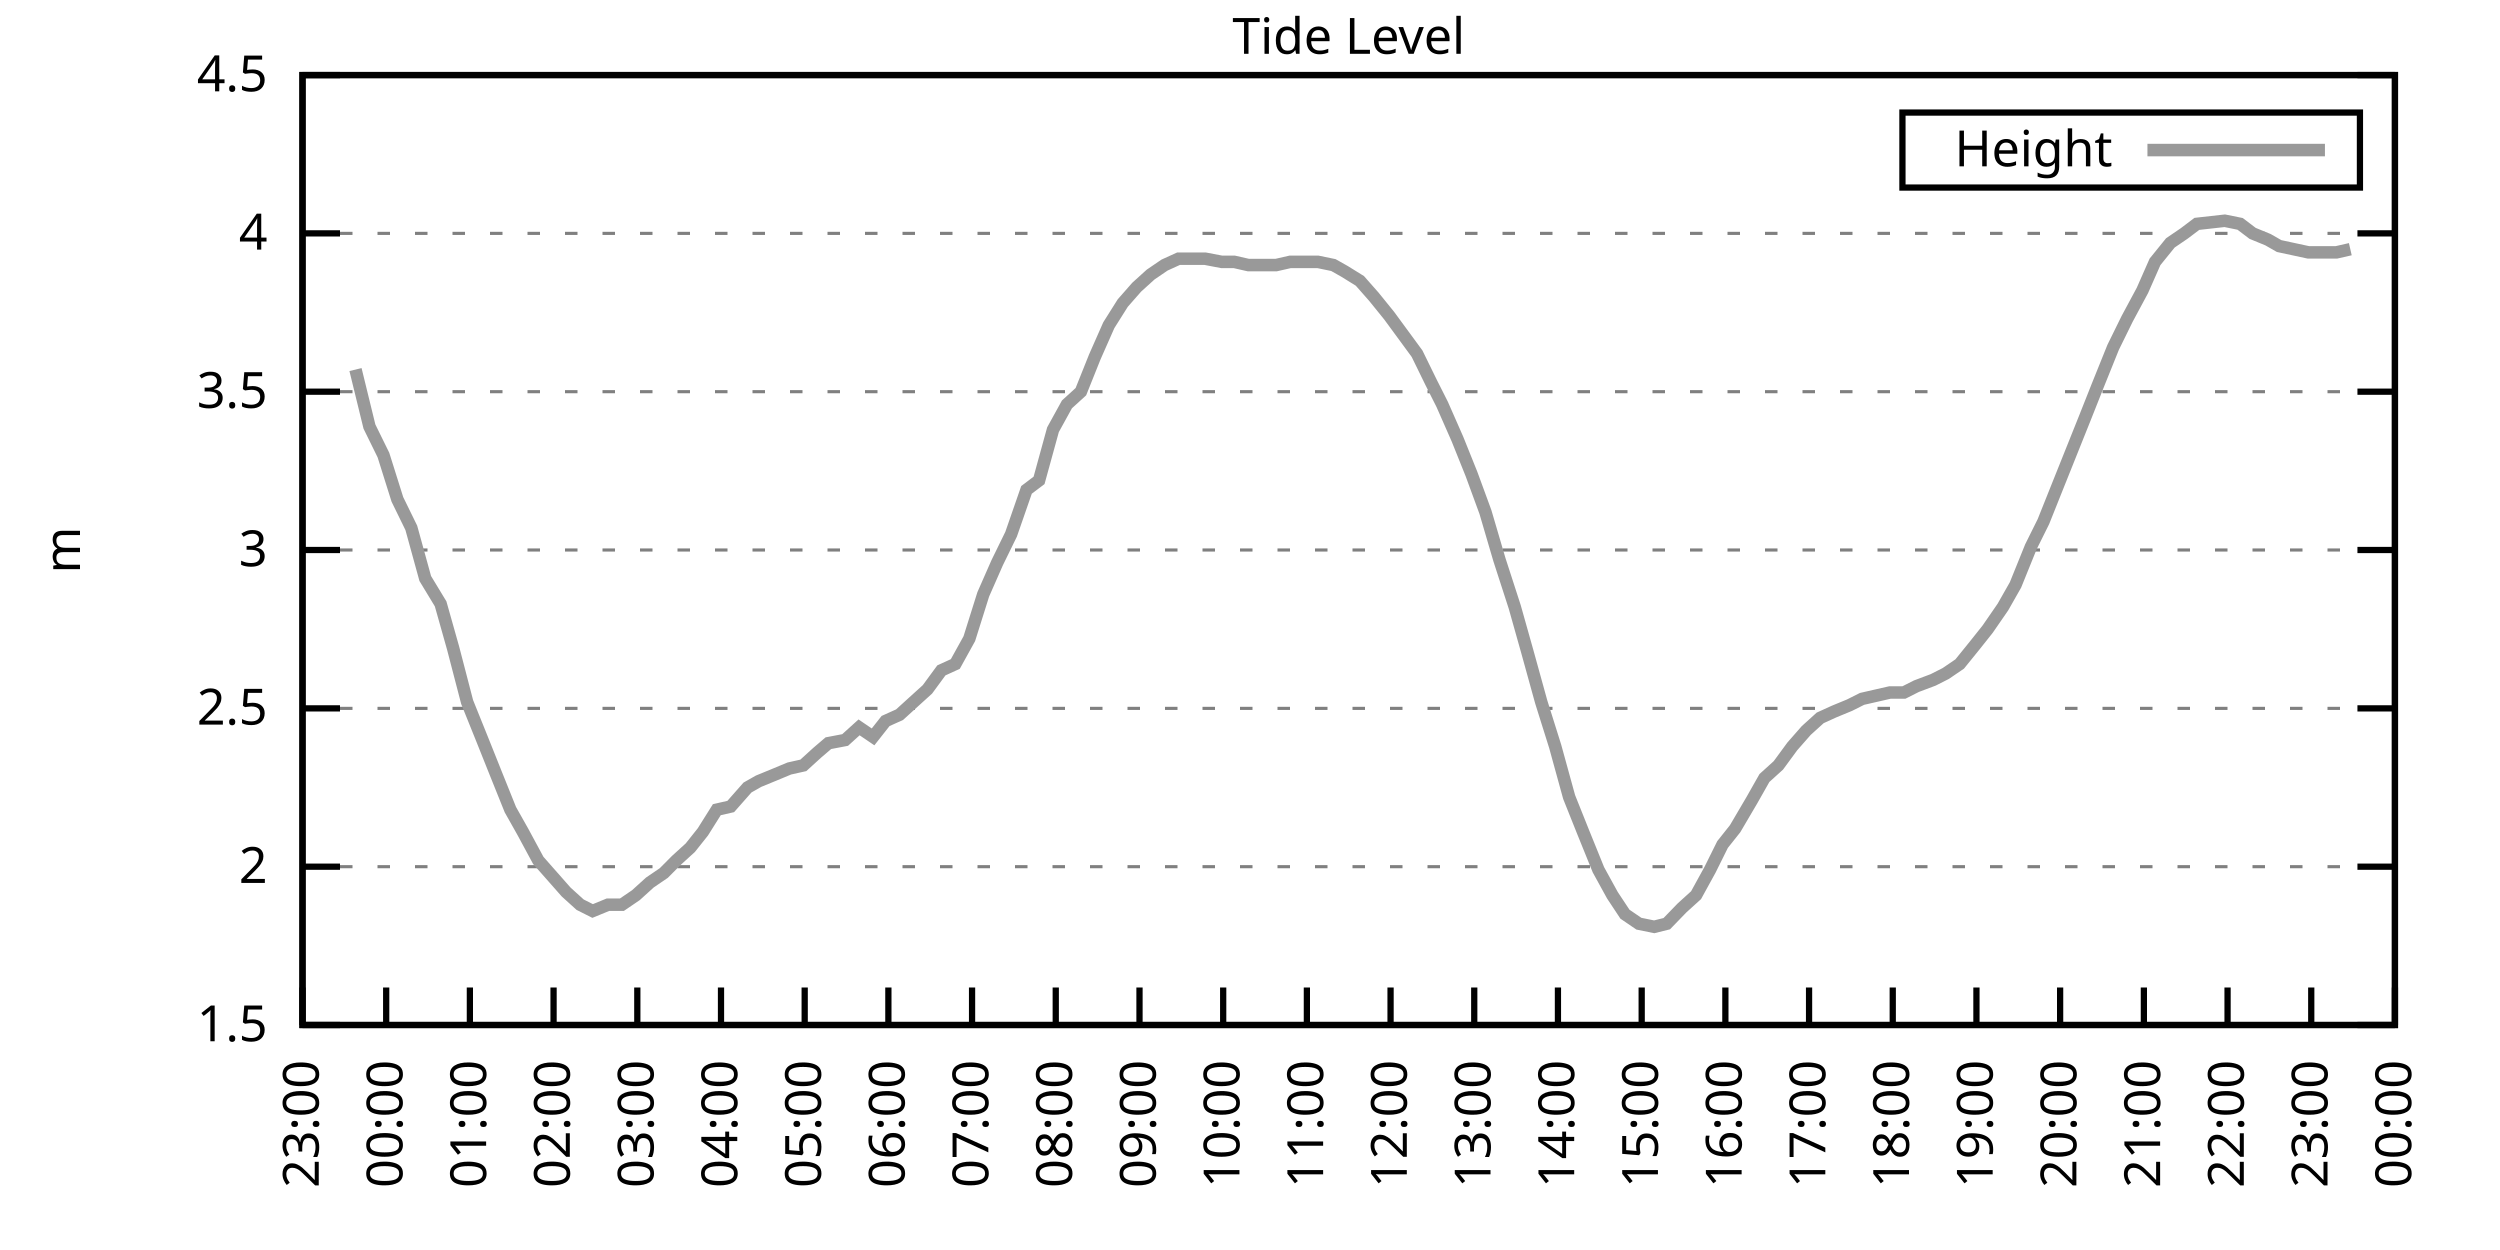
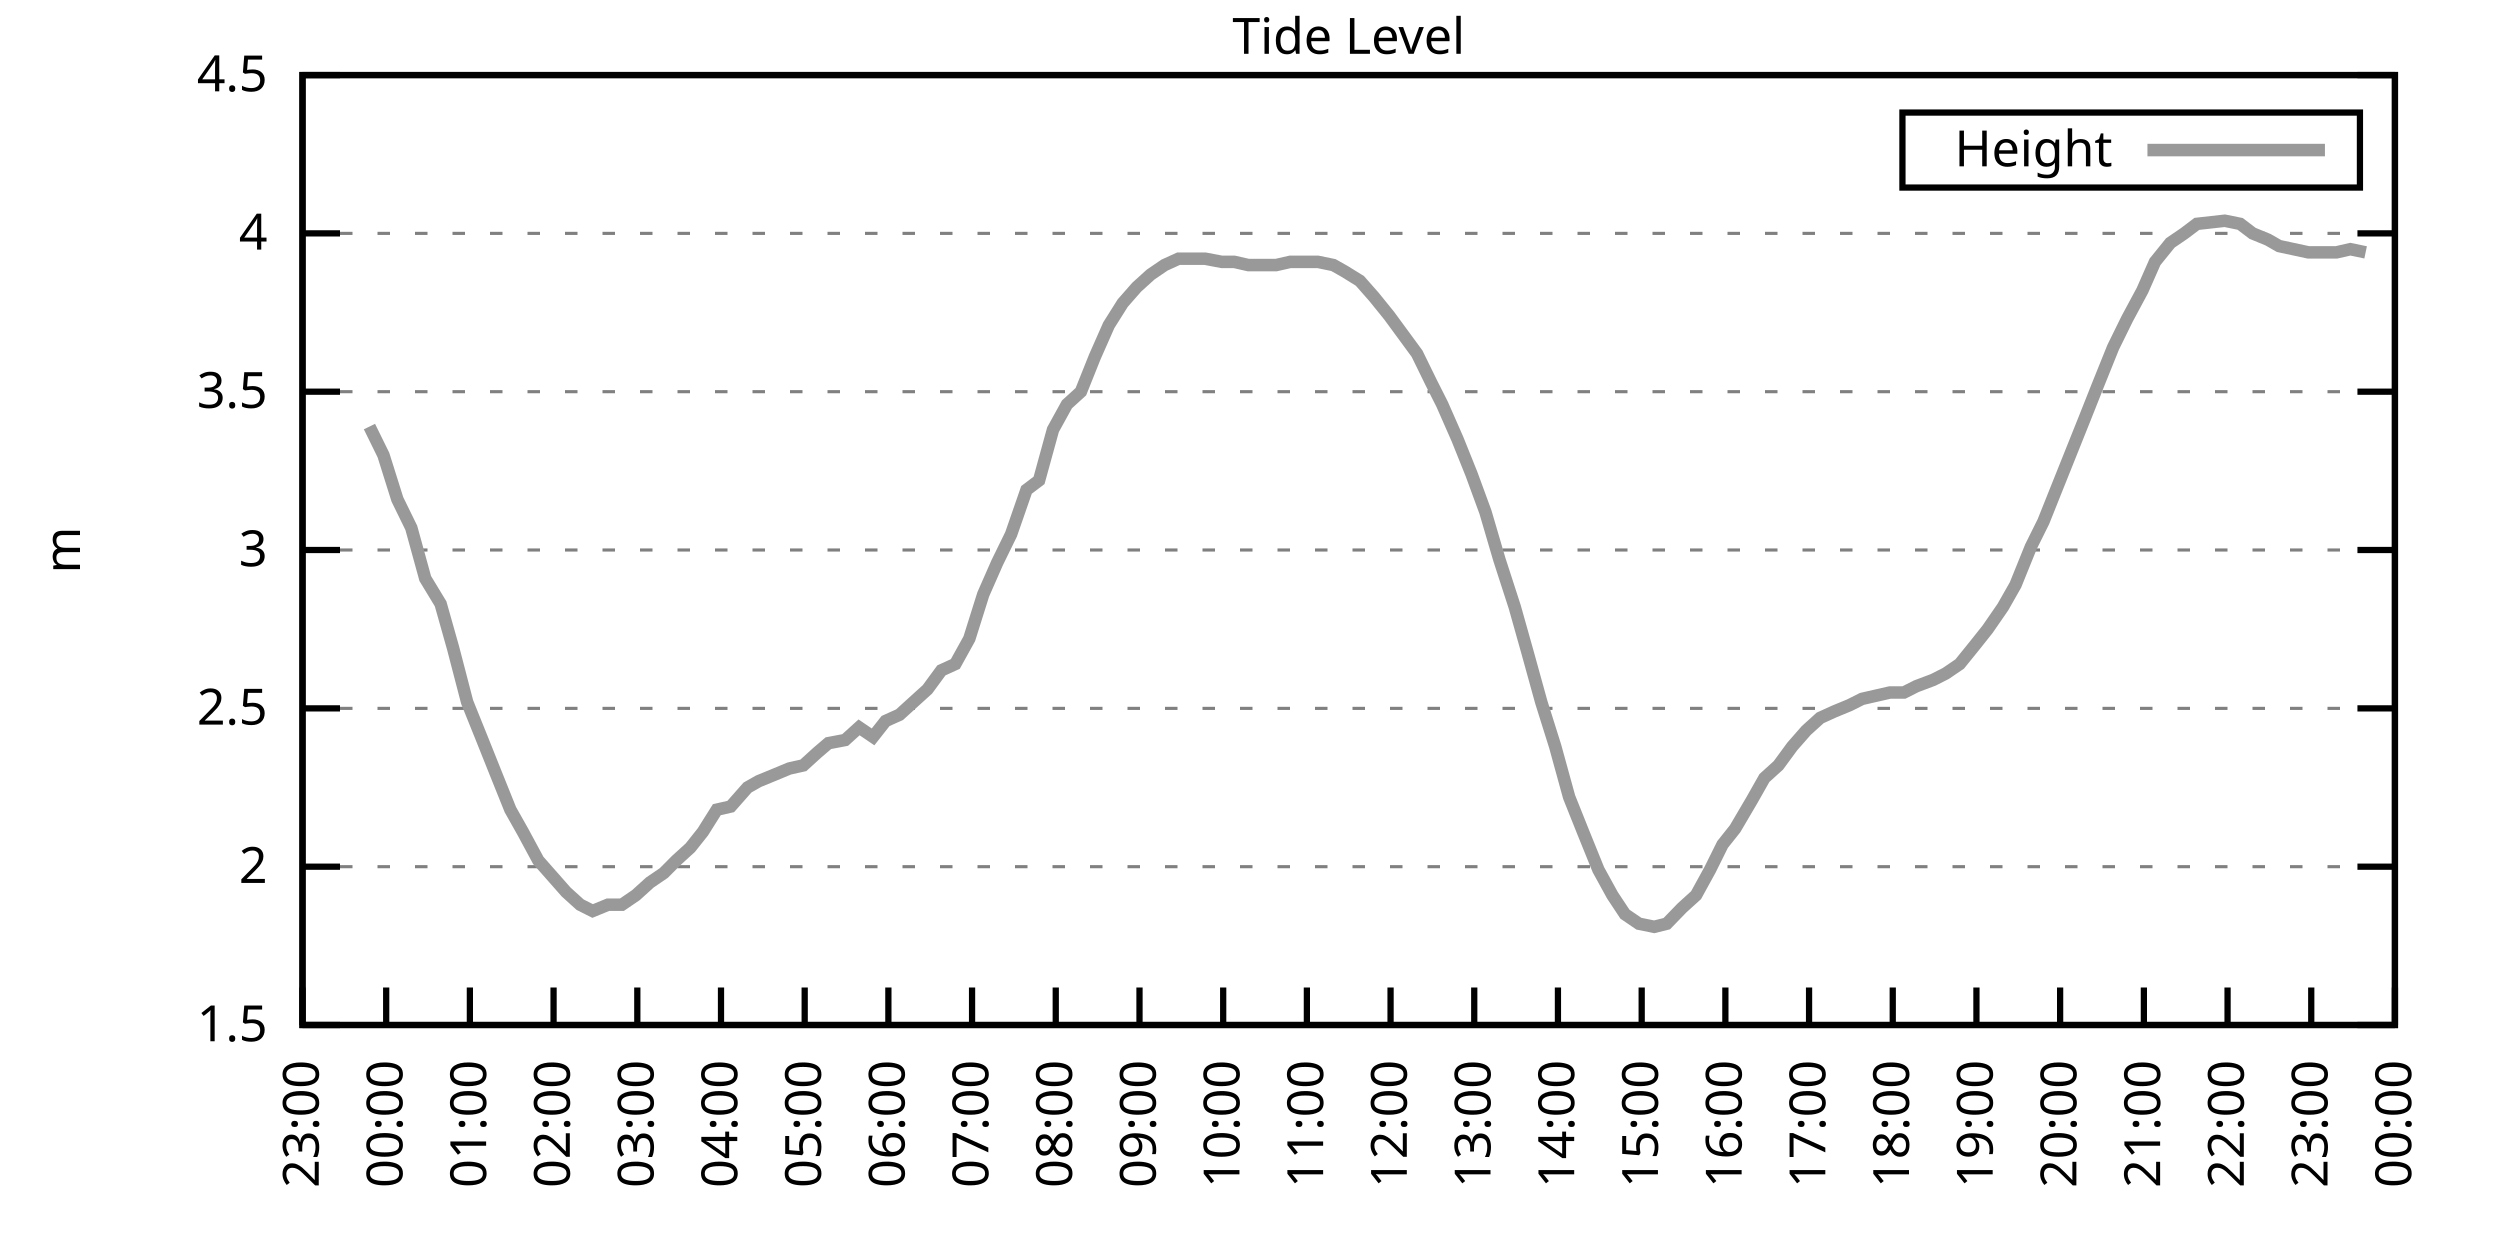
<svg xmlns="http://www.w3.org/2000/svg" xmlns:xlink="http://www.w3.org/1999/xlink" width="400" height="200" viewBox="0 0 400 200">
  <g id="gnuplot_canvas">
    <rect x="0" y="0" width="400" height="200" fill="none" />
    <defs>
      <circle id="gpDot" r="0.5" stroke-width="0.5" stroke="currentColor" />
      <path id="gpPt0" stroke-width="0.333" stroke="currentColor" d="M-1,0 h2 M0,-1 v2" />
      <path id="gpPt1" stroke-width="0.333" stroke="currentColor" d="M-1,-1 L1,1 M1,-1 L-1,1" />
      <path id="gpPt2" stroke-width="0.333" stroke="currentColor" d="M-1,0 L1,0 M0,-1 L0,1 M-1,-1 L1,1 M-1,1 L1,-1" />
      <rect id="gpPt3" stroke-width="0.333" stroke="currentColor" x="-1" y="-1" width="2" height="2" />
      <rect id="gpPt4" stroke-width="0.333" stroke="currentColor" fill="currentColor" x="-1" y="-1" width="2" height="2" />
      <circle id="gpPt5" stroke-width="0.333" stroke="currentColor" cx="0" cy="0" r="1" />
      <use xlink:href="#gpPt5" id="gpPt6" fill="currentColor" stroke="none" />
      <path id="gpPt7" stroke-width="0.333" stroke="currentColor" d="M0,-1.33 L-1.33,0.67 L1.33,0.67 z" />
      <use xlink:href="#gpPt7" id="gpPt8" fill="currentColor" stroke="none" />
      <use xlink:href="#gpPt7" id="gpPt9" stroke="currentColor" transform="rotate(180)" />
      <use xlink:href="#gpPt9" id="gpPt10" fill="currentColor" stroke="none" />
      <use xlink:href="#gpPt3" id="gpPt11" stroke="currentColor" transform="rotate(45)" />
      <use xlink:href="#gpPt11" id="gpPt12" fill="currentColor" stroke="none" />
      <path id="gpPt13" stroke-width="0.333" stroke="currentColor" d="M0,1.330 L1.265,0.411 L0.782,-1.067 L-0.782,-1.076 L-1.265,0.411 z" />
      <use xlink:href="#gpPt13" id="gpPt14" fill="currentColor" stroke="none" />
      <filter id="textbox" filterUnits="objectBoundingBox" x="0" y="0" height="1" width="1">
        <feFlood flood-color="white" flood-opacity="1" result="bgnd" />
        <feComposite in="SourceGraphic" in2="bgnd" operator="atop" />
      </filter>
      <filter id="greybox" filterUnits="objectBoundingBox" x="0" y="0" height="1" width="1">
        <feFlood flood-color="lightgrey" flood-opacity="1" result="grey" />
        <feComposite in="SourceGraphic" in2="grey" operator="atop" />
      </filter>
    </defs>
    <g fill="none" color="white" stroke="currentColor" stroke-width="1.00" stroke-linecap="butt" stroke-linejoin="miter">
</g>
    <g fill="none" color="black" stroke="currentColor" stroke-width="1.00" stroke-linecap="butt" stroke-linejoin="miter">
      <g stroke="none" shape-rendering="crispEdges">
        <polygon fill="rgb(255, 255, 255)" points="48.40,164.00 383.18,164.00 383.18,12.02 48.40,12.02 " />
      </g>
    </g>
    <g fill="none" color="black" stroke="currentColor" stroke-width="1.00" stroke-linecap="butt" stroke-linejoin="miter">
</g>
    <g fill="none" color="black" stroke="black" stroke-width="0.50" stroke-linecap="butt" stroke-linejoin="miter">
</g>
    <g fill="none" color="gray" stroke="currentColor" stroke-width="0.50" stroke-linecap="butt" stroke-linejoin="miter">
      <path stroke="gray" stroke-dasharray="2,4" class="gridline" d="M48.40,164.00 L383.19,164.00  " />
    </g>
    <g fill="none" color="gray" stroke="gray" stroke-width="1.00" stroke-linecap="butt" stroke-linejoin="miter">
</g>
    <g fill="none" color="black" stroke="currentColor" stroke-width="1.00" stroke-linecap="butt" stroke-linejoin="miter">
      <path stroke="black" d="M48.40,164.00 L54.40,164.00 M383.19,164.00 L377.19,164.00  " />
      <g transform="translate(42.80,166.60)" stroke="none" fill="black" font-family="Sans" font-size="8.00" text-anchor="end">
        <text>
          <tspan font-family="Sans"> 1.5</tspan>
        </text>
      </g>
    </g>
    <g fill="none" color="black" stroke="currentColor" stroke-width="1.00" stroke-linecap="butt" stroke-linejoin="miter">
</g>
    <g fill="none" color="black" stroke="black" stroke-width="0.50" stroke-linecap="butt" stroke-linejoin="miter">
</g>
    <g fill="none" color="gray" stroke="currentColor" stroke-width="0.50" stroke-linecap="butt" stroke-linejoin="miter">
      <path stroke="gray" stroke-dasharray="2,4" class="gridline" d="M48.40,138.67 L383.19,138.67  " />
    </g>
    <g fill="none" color="gray" stroke="gray" stroke-width="1.00" stroke-linecap="butt" stroke-linejoin="miter">
</g>
    <g fill="none" color="black" stroke="currentColor" stroke-width="1.00" stroke-linecap="butt" stroke-linejoin="miter">
      <path stroke="black" d="M48.40,138.67 L54.40,138.67 M383.19,138.67 L377.19,138.67  " />
      <g transform="translate(42.80,141.27)" stroke="none" fill="black" font-family="Sans" font-size="8.00" text-anchor="end">
        <text>
          <tspan font-family="Sans"> 2</tspan>
        </text>
      </g>
    </g>
    <g fill="none" color="black" stroke="currentColor" stroke-width="1.00" stroke-linecap="butt" stroke-linejoin="miter">
</g>
    <g fill="none" color="black" stroke="black" stroke-width="0.50" stroke-linecap="butt" stroke-linejoin="miter">
</g>
    <g fill="none" color="gray" stroke="currentColor" stroke-width="0.50" stroke-linecap="butt" stroke-linejoin="miter">
      <path stroke="gray" stroke-dasharray="2,4" class="gridline" d="M48.40,113.34 L383.19,113.34  " />
    </g>
    <g fill="none" color="gray" stroke="gray" stroke-width="1.00" stroke-linecap="butt" stroke-linejoin="miter">
</g>
    <g fill="none" color="black" stroke="currentColor" stroke-width="1.00" stroke-linecap="butt" stroke-linejoin="miter">
      <path stroke="black" d="M48.40,113.34 L54.40,113.34 M383.19,113.34 L377.19,113.34  " />
      <g transform="translate(42.80,115.94)" stroke="none" fill="black" font-family="Sans" font-size="8.00" text-anchor="end">
        <text>
          <tspan font-family="Sans"> 2.5</tspan>
        </text>
      </g>
    </g>
    <g fill="none" color="black" stroke="currentColor" stroke-width="1.00" stroke-linecap="butt" stroke-linejoin="miter">
</g>
    <g fill="none" color="black" stroke="black" stroke-width="0.50" stroke-linecap="butt" stroke-linejoin="miter">
</g>
    <g fill="none" color="gray" stroke="currentColor" stroke-width="0.50" stroke-linecap="butt" stroke-linejoin="miter">
      <path stroke="gray" stroke-dasharray="2,4" class="gridline" d="M48.40,88.00 L383.19,88.00  " />
    </g>
    <g fill="none" color="gray" stroke="gray" stroke-width="1.00" stroke-linecap="butt" stroke-linejoin="miter">
</g>
    <g fill="none" color="black" stroke="currentColor" stroke-width="1.00" stroke-linecap="butt" stroke-linejoin="miter">
      <path stroke="black" d="M48.40,88.00 L54.40,88.00 M383.19,88.00 L377.19,88.00  " />
      <g transform="translate(42.80,90.60)" stroke="none" fill="black" font-family="Sans" font-size="8.00" text-anchor="end">
        <text>
          <tspan font-family="Sans"> 3</tspan>
        </text>
      </g>
    </g>
    <g fill="none" color="black" stroke="currentColor" stroke-width="1.00" stroke-linecap="butt" stroke-linejoin="miter">
</g>
    <g fill="none" color="black" stroke="black" stroke-width="0.50" stroke-linecap="butt" stroke-linejoin="miter">
</g>
    <g fill="none" color="gray" stroke="currentColor" stroke-width="0.50" stroke-linecap="butt" stroke-linejoin="miter">
      <path stroke="gray" stroke-dasharray="2,4" class="gridline" d="M48.40,62.67 L383.19,62.67  " />
    </g>
    <g fill="none" color="gray" stroke="gray" stroke-width="1.00" stroke-linecap="butt" stroke-linejoin="miter">
</g>
    <g fill="none" color="black" stroke="currentColor" stroke-width="1.00" stroke-linecap="butt" stroke-linejoin="miter">
      <path stroke="black" d="M48.40,62.67 L54.40,62.67 M383.19,62.67 L377.19,62.67  " />
      <g transform="translate(42.80,65.27)" stroke="none" fill="black" font-family="Sans" font-size="8.00" text-anchor="end">
        <text>
          <tspan font-family="Sans"> 3.5</tspan>
        </text>
      </g>
    </g>
    <g fill="none" color="black" stroke="currentColor" stroke-width="1.00" stroke-linecap="butt" stroke-linejoin="miter">
</g>
    <g fill="none" color="black" stroke="black" stroke-width="0.50" stroke-linecap="butt" stroke-linejoin="miter">
</g>
    <g fill="none" color="gray" stroke="currentColor" stroke-width="0.50" stroke-linecap="butt" stroke-linejoin="miter">
      <path stroke="gray" stroke-dasharray="2,4" class="gridline" d="M48.40,37.34 L383.19,37.34  " />
    </g>
    <g fill="none" color="gray" stroke="gray" stroke-width="1.00" stroke-linecap="butt" stroke-linejoin="miter">
</g>
    <g fill="none" color="black" stroke="currentColor" stroke-width="1.00" stroke-linecap="butt" stroke-linejoin="miter">
      <path stroke="black" d="M48.40,37.34 L54.40,37.34 M383.19,37.34 L377.19,37.34  " />
      <g transform="translate(42.80,39.94)" stroke="none" fill="black" font-family="Sans" font-size="8.00" text-anchor="end">
        <text>
          <tspan font-family="Sans"> 4</tspan>
        </text>
      </g>
    </g>
    <g fill="none" color="black" stroke="currentColor" stroke-width="1.00" stroke-linecap="butt" stroke-linejoin="miter">
</g>
    <g fill="none" color="black" stroke="black" stroke-width="0.50" stroke-linecap="butt" stroke-linejoin="miter">
</g>
    <g fill="none" color="gray" stroke="currentColor" stroke-width="0.50" stroke-linecap="butt" stroke-linejoin="miter">
      <path stroke="gray" stroke-dasharray="2,4" class="gridline" d="M48.40,12.01 L383.19,12.01  " />
    </g>
    <g fill="none" color="gray" stroke="gray" stroke-width="1.00" stroke-linecap="butt" stroke-linejoin="miter">
</g>
    <g fill="none" color="black" stroke="currentColor" stroke-width="1.00" stroke-linecap="butt" stroke-linejoin="miter">
      <path stroke="black" d="M48.40,12.01 L54.40,12.01 M383.19,12.01 L377.19,12.01  " />
      <g transform="translate(42.80,14.61)" stroke="none" fill="black" font-family="Sans" font-size="8.00" text-anchor="end">
        <text>
          <tspan font-family="Sans"> 4.5</tspan>
        </text>
      </g>
    </g>
    <g fill="none" color="black" stroke="currentColor" stroke-width="1.00" stroke-linecap="butt" stroke-linejoin="miter">
      <path stroke="black" d="M48.40,164.00 L48.40,158.00  " />
      <g transform="translate(51.00,169.60) rotate(270.00)" stroke="none" fill="black" font-family="Sans" font-size="8.00" text-anchor="end">
        <text>
          <tspan font-family="Sans">23:00</tspan>
        </text>
      </g>
    </g>
    <g fill="none" color="black" stroke="currentColor" stroke-width="1.00" stroke-linecap="butt" stroke-linejoin="miter">
      <path stroke="black" d="M61.79,164.00 L61.79,158.00  " />
      <g transform="translate(64.39,169.60) rotate(270.00)" stroke="none" fill="black" font-family="Sans" font-size="8.00" text-anchor="end">
        <text>
          <tspan font-family="Sans">00:00</tspan>
        </text>
      </g>
    </g>
    <g fill="none" color="black" stroke="currentColor" stroke-width="1.00" stroke-linecap="butt" stroke-linejoin="miter">
      <path stroke="black" d="M75.18,164.00 L75.18,158.00  " />
      <g transform="translate(77.78,169.60) rotate(270.00)" stroke="none" fill="black" font-family="Sans" font-size="8.00" text-anchor="end">
        <text>
          <tspan font-family="Sans">01:00</tspan>
        </text>
      </g>
    </g>
    <g fill="none" color="black" stroke="currentColor" stroke-width="1.00" stroke-linecap="butt" stroke-linejoin="miter">
      <path stroke="black" d="M88.57,164.00 L88.57,158.00  " />
      <g transform="translate(91.17,169.60) rotate(270.00)" stroke="none" fill="black" font-family="Sans" font-size="8.00" text-anchor="end">
        <text>
          <tspan font-family="Sans">02:00</tspan>
        </text>
      </g>
    </g>
    <g fill="none" color="black" stroke="currentColor" stroke-width="1.00" stroke-linecap="butt" stroke-linejoin="miter">
      <path stroke="black" d="M101.97,164.00 L101.97,158.00  " />
      <g transform="translate(104.57,169.60) rotate(270.00)" stroke="none" fill="black" font-family="Sans" font-size="8.00" text-anchor="end">
        <text>
          <tspan font-family="Sans">03:00</tspan>
        </text>
      </g>
    </g>
    <g fill="none" color="black" stroke="currentColor" stroke-width="1.00" stroke-linecap="butt" stroke-linejoin="miter">
      <path stroke="black" d="M115.36,164.00 L115.36,158.00  " />
      <g transform="translate(117.96,169.60) rotate(270.00)" stroke="none" fill="black" font-family="Sans" font-size="8.00" text-anchor="end">
        <text>
          <tspan font-family="Sans">04:00</tspan>
        </text>
      </g>
    </g>
    <g fill="none" color="black" stroke="currentColor" stroke-width="1.00" stroke-linecap="butt" stroke-linejoin="miter">
      <path stroke="black" d="M128.75,164.00 L128.75,158.00  " />
      <g transform="translate(131.35,169.60) rotate(270.00)" stroke="none" fill="black" font-family="Sans" font-size="8.00" text-anchor="end">
        <text>
          <tspan font-family="Sans">05:00</tspan>
        </text>
      </g>
    </g>
    <g fill="none" color="black" stroke="currentColor" stroke-width="1.00" stroke-linecap="butt" stroke-linejoin="miter">
      <path stroke="black" d="M142.14,164.00 L142.14,158.00  " />
      <g transform="translate(144.74,169.60) rotate(270.00)" stroke="none" fill="black" font-family="Sans" font-size="8.00" text-anchor="end">
        <text>
          <tspan font-family="Sans">06:00</tspan>
        </text>
      </g>
    </g>
    <g fill="none" color="black" stroke="currentColor" stroke-width="1.00" stroke-linecap="butt" stroke-linejoin="miter">
      <path stroke="black" d="M155.53,164.00 L155.53,158.00  " />
      <g transform="translate(158.13,169.60) rotate(270.00)" stroke="none" fill="black" font-family="Sans" font-size="8.00" text-anchor="end">
        <text>
          <tspan font-family="Sans">07:00</tspan>
        </text>
      </g>
    </g>
    <g fill="none" color="black" stroke="currentColor" stroke-width="1.00" stroke-linecap="butt" stroke-linejoin="miter">
      <path stroke="black" d="M168.92,164.00 L168.92,158.00  " />
      <g transform="translate(171.52,169.60) rotate(270.00)" stroke="none" fill="black" font-family="Sans" font-size="8.00" text-anchor="end">
        <text>
          <tspan font-family="Sans">08:00</tspan>
        </text>
      </g>
    </g>
    <g fill="none" color="black" stroke="currentColor" stroke-width="1.00" stroke-linecap="butt" stroke-linejoin="miter">
      <path stroke="black" d="M182.32,164.00 L182.32,158.00  " />
      <g transform="translate(184.92,169.60) rotate(270.00)" stroke="none" fill="black" font-family="Sans" font-size="8.00" text-anchor="end">
        <text>
          <tspan font-family="Sans">09:00</tspan>
        </text>
      </g>
    </g>
    <g fill="none" color="black" stroke="currentColor" stroke-width="1.00" stroke-linecap="butt" stroke-linejoin="miter">
      <path stroke="black" d="M195.71,164.00 L195.71,158.00  " />
      <g transform="translate(198.31,169.60) rotate(270.00)" stroke="none" fill="black" font-family="Sans" font-size="8.00" text-anchor="end">
        <text>
          <tspan font-family="Sans">10:00</tspan>
        </text>
      </g>
    </g>
    <g fill="none" color="black" stroke="currentColor" stroke-width="1.00" stroke-linecap="butt" stroke-linejoin="miter">
      <path stroke="black" d="M209.10,164.00 L209.10,158.00  " />
      <g transform="translate(211.70,169.60) rotate(270.00)" stroke="none" fill="black" font-family="Sans" font-size="8.00" text-anchor="end">
        <text>
          <tspan font-family="Sans">11:00</tspan>
        </text>
      </g>
    </g>
    <g fill="none" color="black" stroke="currentColor" stroke-width="1.00" stroke-linecap="butt" stroke-linejoin="miter">
      <path stroke="black" d="M222.49,164.00 L222.49,158.00  " />
      <g transform="translate(225.09,169.60) rotate(270.00)" stroke="none" fill="black" font-family="Sans" font-size="8.00" text-anchor="end">
        <text>
          <tspan font-family="Sans">12:00</tspan>
        </text>
      </g>
    </g>
    <g fill="none" color="black" stroke="currentColor" stroke-width="1.00" stroke-linecap="butt" stroke-linejoin="miter">
      <path stroke="black" d="M235.88,164.00 L235.88,158.00  " />
      <g transform="translate(238.48,169.60) rotate(270.00)" stroke="none" fill="black" font-family="Sans" font-size="8.00" text-anchor="end">
        <text>
          <tspan font-family="Sans">13:00</tspan>
        </text>
      </g>
    </g>
    <g fill="none" color="black" stroke="currentColor" stroke-width="1.00" stroke-linecap="butt" stroke-linejoin="miter">
      <path stroke="black" d="M249.27,164.00 L249.27,158.00  " />
      <g transform="translate(251.87,169.60) rotate(270.00)" stroke="none" fill="black" font-family="Sans" font-size="8.00" text-anchor="end">
        <text>
          <tspan font-family="Sans">14:00</tspan>
        </text>
      </g>
    </g>
    <g fill="none" color="black" stroke="currentColor" stroke-width="1.00" stroke-linecap="butt" stroke-linejoin="miter">
      <path stroke="black" d="M262.67,164.00 L262.67,158.00  " />
      <g transform="translate(265.27,169.60) rotate(270.00)" stroke="none" fill="black" font-family="Sans" font-size="8.00" text-anchor="end">
        <text>
          <tspan font-family="Sans">15:00</tspan>
        </text>
      </g>
    </g>
    <g fill="none" color="black" stroke="currentColor" stroke-width="1.00" stroke-linecap="butt" stroke-linejoin="miter">
      <path stroke="black" d="M276.06,164.00 L276.06,158.00  " />
      <g transform="translate(278.66,169.60) rotate(270.00)" stroke="none" fill="black" font-family="Sans" font-size="8.00" text-anchor="end">
        <text>
          <tspan font-family="Sans">16:00</tspan>
        </text>
      </g>
    </g>
    <g fill="none" color="black" stroke="currentColor" stroke-width="1.00" stroke-linecap="butt" stroke-linejoin="miter">
      <path stroke="black" d="M289.45,164.00 L289.45,158.00  " />
      <g transform="translate(292.05,169.60) rotate(270.00)" stroke="none" fill="black" font-family="Sans" font-size="8.00" text-anchor="end">
        <text>
          <tspan font-family="Sans">17:00</tspan>
        </text>
      </g>
    </g>
    <g fill="none" color="black" stroke="currentColor" stroke-width="1.00" stroke-linecap="butt" stroke-linejoin="miter">
      <path stroke="black" d="M302.84,164.00 L302.84,158.00  " />
      <g transform="translate(305.44,169.60) rotate(270.00)" stroke="none" fill="black" font-family="Sans" font-size="8.00" text-anchor="end">
        <text>
          <tspan font-family="Sans">18:00</tspan>
        </text>
      </g>
    </g>
    <g fill="none" color="black" stroke="currentColor" stroke-width="1.00" stroke-linecap="butt" stroke-linejoin="miter">
      <path stroke="black" d="M316.23,164.00 L316.23,158.00  " />
      <g transform="translate(318.83,169.60) rotate(270.00)" stroke="none" fill="black" font-family="Sans" font-size="8.00" text-anchor="end">
        <text>
          <tspan font-family="Sans">19:00</tspan>
        </text>
      </g>
    </g>
    <g fill="none" color="black" stroke="currentColor" stroke-width="1.00" stroke-linecap="butt" stroke-linejoin="miter">
      <path stroke="black" d="M329.62,164.00 L329.62,158.00  " />
      <g transform="translate(332.22,169.60) rotate(270.00)" stroke="none" fill="black" font-family="Sans" font-size="8.00" text-anchor="end">
        <text>
          <tspan font-family="Sans">20:00</tspan>
        </text>
      </g>
    </g>
    <g fill="none" color="black" stroke="currentColor" stroke-width="1.00" stroke-linecap="butt" stroke-linejoin="miter">
      <path stroke="black" d="M343.02,164.00 L343.02,158.00  " />
      <g transform="translate(345.62,169.60) rotate(270.00)" stroke="none" fill="black" font-family="Sans" font-size="8.00" text-anchor="end">
        <text>
          <tspan font-family="Sans">21:00</tspan>
        </text>
      </g>
    </g>
    <g fill="none" color="black" stroke="currentColor" stroke-width="1.00" stroke-linecap="butt" stroke-linejoin="miter">
      <path stroke="black" d="M356.41,164.00 L356.41,158.00  " />
      <g transform="translate(359.01,169.60) rotate(270.00)" stroke="none" fill="black" font-family="Sans" font-size="8.00" text-anchor="end">
        <text>
          <tspan font-family="Sans">22:00</tspan>
        </text>
      </g>
    </g>
    <g fill="none" color="black" stroke="currentColor" stroke-width="1.00" stroke-linecap="butt" stroke-linejoin="miter">
      <path stroke="black" d="M369.80,164.00 L369.80,158.00  " />
      <g transform="translate(372.40,169.60) rotate(270.00)" stroke="none" fill="black" font-family="Sans" font-size="8.00" text-anchor="end">
        <text>
          <tspan font-family="Sans">23:00</tspan>
        </text>
      </g>
    </g>
    <g fill="none" color="black" stroke="currentColor" stroke-width="1.00" stroke-linecap="butt" stroke-linejoin="miter">
      <path stroke="black" d="M383.19,164.00 L383.19,158.00  " />
      <g transform="translate(385.79,169.60) rotate(270.00)" stroke="none" fill="black" font-family="Sans" font-size="8.00" text-anchor="end">
        <text>
          <tspan font-family="Sans">00:00</tspan>
        </text>
      </g>
    </g>
    <g fill="none" color="black" stroke="currentColor" stroke-width="1.00" stroke-linecap="butt" stroke-linejoin="miter">
</g>
    <g fill="none" color="black" stroke="currentColor" stroke-width="1.00" stroke-linecap="butt" stroke-linejoin="miter">
      <path stroke="black" d="M48.40,12.01 L48.40,164.00 L383.19,164.00 L383.19,12.01 L48.40,12.01 Z  " />
    </g>
    <g fill="none" color="black" stroke="currentColor" stroke-width="1.00" stroke-linecap="butt" stroke-linejoin="miter">
</g>
    <g fill="none" color="black" stroke="currentColor" stroke-width="1.00" stroke-linecap="butt" stroke-linejoin="miter">
      <path stroke="black" d="M304.39,30.01 L304.39,18.01 L377.59,18.01 L377.59,30.01 L304.39,30.01 Z  " />
    </g>
    <g id="Tide_level_plot_1">
      <g fill="none" color="white" stroke="black" stroke-width="2.00" stroke-linecap="butt" stroke-linejoin="miter">
</g>
      <g fill="none" color="black" stroke="currentColor" stroke-width="2.00" stroke-linecap="butt" stroke-linejoin="miter">
        <g transform="translate(337.99,26.61)" stroke="none" fill="black" font-family="Sans" font-size="8.00" text-anchor="end">
          <text>
            <tspan font-family="Sans">Height</tspan>
          </text>
        </g>
      </g>
      <g fill="none" color="black" stroke="currentColor" stroke-width="2.00" stroke-linecap="butt" stroke-linejoin="miter">
-         <path stroke="rgb(153, 153, 153)" d="M343.59,24.01 L371.99,24.01 M56.88,59.13 L59.11,68.25 L61.35,72.81 L63.58,79.90 L65.81,84.46 L68.04,92.56   L70.50,96.62 L72.50,103.71 L74.74,112.32 L77.19,118.40 L79.42,123.98 L81.66,129.55 L83.66,133.10 L86.12,137.66   L88.35,140.19 L90.58,142.72 L92.82,144.75 L94.82,145.76 L97.28,144.75 L99.51,144.75 L101.74,143.23 L103.98,141.20   L106.21,139.68 L108.22,137.66 L110.45,135.63 L112.46,133.10 L114.69,129.55 L116.92,129.04 L119.60,126.00 L121.38,124.99   L123.84,123.98 L126.29,122.96 L128.53,122.46 L130.76,120.43 L132.54,118.91 L135.22,118.40 L137.45,116.38 L139.69,117.90   L141.69,115.36 L143.93,114.35 L146.16,112.32 L148.39,110.30 L150.62,107.26 L152.85,106.24 L155.09,102.19 L157.32,95.10   L159.55,90.03 L161.78,85.47 L164.24,78.38 L166.25,76.86 L168.48,68.75 L170.71,64.70 L172.94,62.67 L175.17,57.10   L177.41,52.03 L179.64,48.49 L181.87,45.95 L184.10,43.93 L186.33,42.41 L188.57,41.39 L190.80,41.39 L192.81,41.39   L195.48,41.90 L197.49,41.90 L199.73,42.41 L201.73,42.41 L204.19,42.41 L206.42,41.90 L208.65,41.90 L210.88,41.90   L213.34,42.41 L215.13,43.42 L217.58,44.94 L219.81,47.47 L222.27,50.51 L224.50,53.55 L226.73,56.59 L228.96,61.15   L230.75,64.70 L233.20,70.27 L235.44,75.85 L237.67,81.93 L239.90,89.52 L242.36,97.12 L244.36,104.22 L246.60,112.32   L248.83,119.42 L251.06,127.52 L253.29,133.10 L255.75,139.17 L257.98,143.23 L259.99,146.27 L262.22,147.79 L264.67,148.29   L266.68,147.79 L269.14,145.25 L271.37,143.23 L273.60,139.17 L275.61,135.12 L277.62,132.59 L280.30,128.03 L282.31,124.48   L284.54,122.46 L286.77,119.42 L289.00,116.88 L291.23,114.86 L293.47,113.84 L295.92,112.83 L297.93,111.82 L300.16,111.31   L302.39,110.80 L304.63,110.80 L306.63,109.79 L309.31,108.78 L311.32,107.76 L313.55,106.24 L316.01,103.20 L318.02,100.67   L320.47,97.12 L322.48,93.58 L324.94,87.50 L326.95,83.45 L329.18,77.87 L331.41,72.30 L333.64,66.73 L335.65,61.66   L338.10,55.58 L340.34,51.02 L342.79,46.46 L344.80,41.90 L347.26,38.86 L349.49,37.34 L351.50,35.82 L355.96,35.32   L358.42,35.82 L360.42,37.34 L362.88,38.35 L364.66,39.37 L369.35,40.38 L371.36,40.38 L373.82,40.38 L376.05,39.87    " />
+         <path stroke="rgb(153, 153, 153)" d="M343.59,24.01 L371.99,24.01 M59.11,68.25 L61.35,72.81 L63.58,79.90 L65.81,84.46 L68.04,92.56 L70.50,96.62   L72.50,103.71 L74.74,112.32 L77.19,118.40 L79.42,123.98 L81.66,129.55 L83.66,133.10 L86.12,137.66 L88.35,140.19   L90.58,142.72 L92.82,144.75 L94.82,145.76 L97.28,144.75 L99.51,144.75 L101.74,143.23 L103.98,141.20 L106.21,139.68   L108.22,137.66 L110.45,135.63 L112.46,133.10 L114.69,129.55 L116.92,129.04 L119.60,126.00 L121.38,124.99 L123.84,123.98   L126.29,122.96 L128.53,122.46 L130.76,120.43 L132.54,118.91 L135.22,118.40 L137.45,116.38 L139.69,117.90 L141.69,115.36   L143.93,114.35 L146.16,112.32 L148.39,110.30 L150.62,107.26 L152.85,106.24 L155.09,102.19 L157.32,95.10 L159.55,90.03   L161.78,85.47 L164.24,78.38 L166.25,76.86 L168.48,68.75 L170.71,64.70 L172.94,62.67 L175.17,57.10 L177.41,52.03   L179.64,48.49 L181.87,45.95 L184.10,43.93 L186.33,42.41 L188.57,41.39 L190.80,41.39 L192.81,41.39 L195.48,41.90   L197.49,41.90 L199.73,42.41 L201.73,42.41 L204.19,42.41 L206.42,41.90 L208.65,41.90 L210.88,41.90 L213.34,42.41   L215.13,43.42 L217.58,44.94 L219.81,47.47 L222.27,50.51 L224.50,53.55 L226.73,56.59 L228.96,61.15 L230.75,64.70   L233.20,70.27 L235.44,75.85 L237.67,81.93 L239.90,89.52 L242.36,97.12 L244.36,104.22 L246.60,112.32 L248.83,119.42   L251.06,127.52 L253.29,133.10 L255.75,139.17 L257.98,143.23 L259.99,146.27 L262.22,147.79 L264.67,148.29 L266.68,147.79   L269.14,145.25 L271.37,143.23 L273.60,139.17 L275.61,135.12 L277.62,132.59 L280.30,128.03 L282.31,124.48 L284.54,122.46   L286.77,119.42 L289.00,116.88 L291.23,114.86 L293.47,113.84 L295.92,112.83 L297.93,111.82 L300.16,111.31 L302.39,110.80   L304.63,110.80 L306.63,109.79 L309.31,108.78 L311.32,107.76 L313.55,106.24 L316.01,103.20 L318.02,100.67 L320.47,97.12   L322.48,93.58 L324.94,87.50 L326.95,83.45 L329.18,77.87 L331.41,72.30 L333.64,66.73 L335.65,61.66 L338.10,55.58   L340.34,51.02 L342.79,46.46 L344.80,41.90 L347.26,38.86 L349.49,37.34 L351.50,35.82 L355.96,35.32 L358.42,35.82   L360.42,37.34 L362.88,38.35 L364.66,39.37 L369.35,40.38 L371.36,40.38 L373.82,40.38 L376.05,39.87 L378.50,40.38    " />
      </g>
    </g>
    <g fill="none" color="black" stroke="currentColor" stroke-width="2.00" stroke-linecap="butt" stroke-linejoin="miter">
</g>
    <g fill="none" color="black" stroke="black" stroke-width="1.00" stroke-linecap="butt" stroke-linejoin="miter">
</g>
    <g fill="none" color="black" stroke="currentColor" stroke-width="1.00" stroke-linecap="butt" stroke-linejoin="miter">
      <path stroke="black" d="M48.40,12.01 L48.40,164.00 L383.19,164.00 L383.19,12.01 L48.40,12.01 Z  " />
      <g transform="translate(12.80,88.01) rotate(270.00)" stroke="none" fill="black" font-family="Sans" font-size="8.00" text-anchor="middle">
        <text>
          <tspan font-family="Sans">m</tspan>
        </text>
      </g>
    </g>
    <g fill="none" color="black" stroke="currentColor" stroke-width="1.00" stroke-linecap="butt" stroke-linejoin="miter">
</g>
    <g fill="none" color="black" stroke="currentColor" stroke-width="1.00" stroke-linecap="butt" stroke-linejoin="miter">
      <g transform="translate(215.79,8.61)" stroke="none" fill="black" font-family="Sans" font-size="8.00" text-anchor="middle">
        <text>
          <tspan font-family="Sans">Tide Level</tspan>
        </text>
      </g>
    </g>
    <g fill="none" color="black" stroke="currentColor" stroke-width="1.00" stroke-linecap="butt" stroke-linejoin="miter">
</g>
  </g>
</svg>
